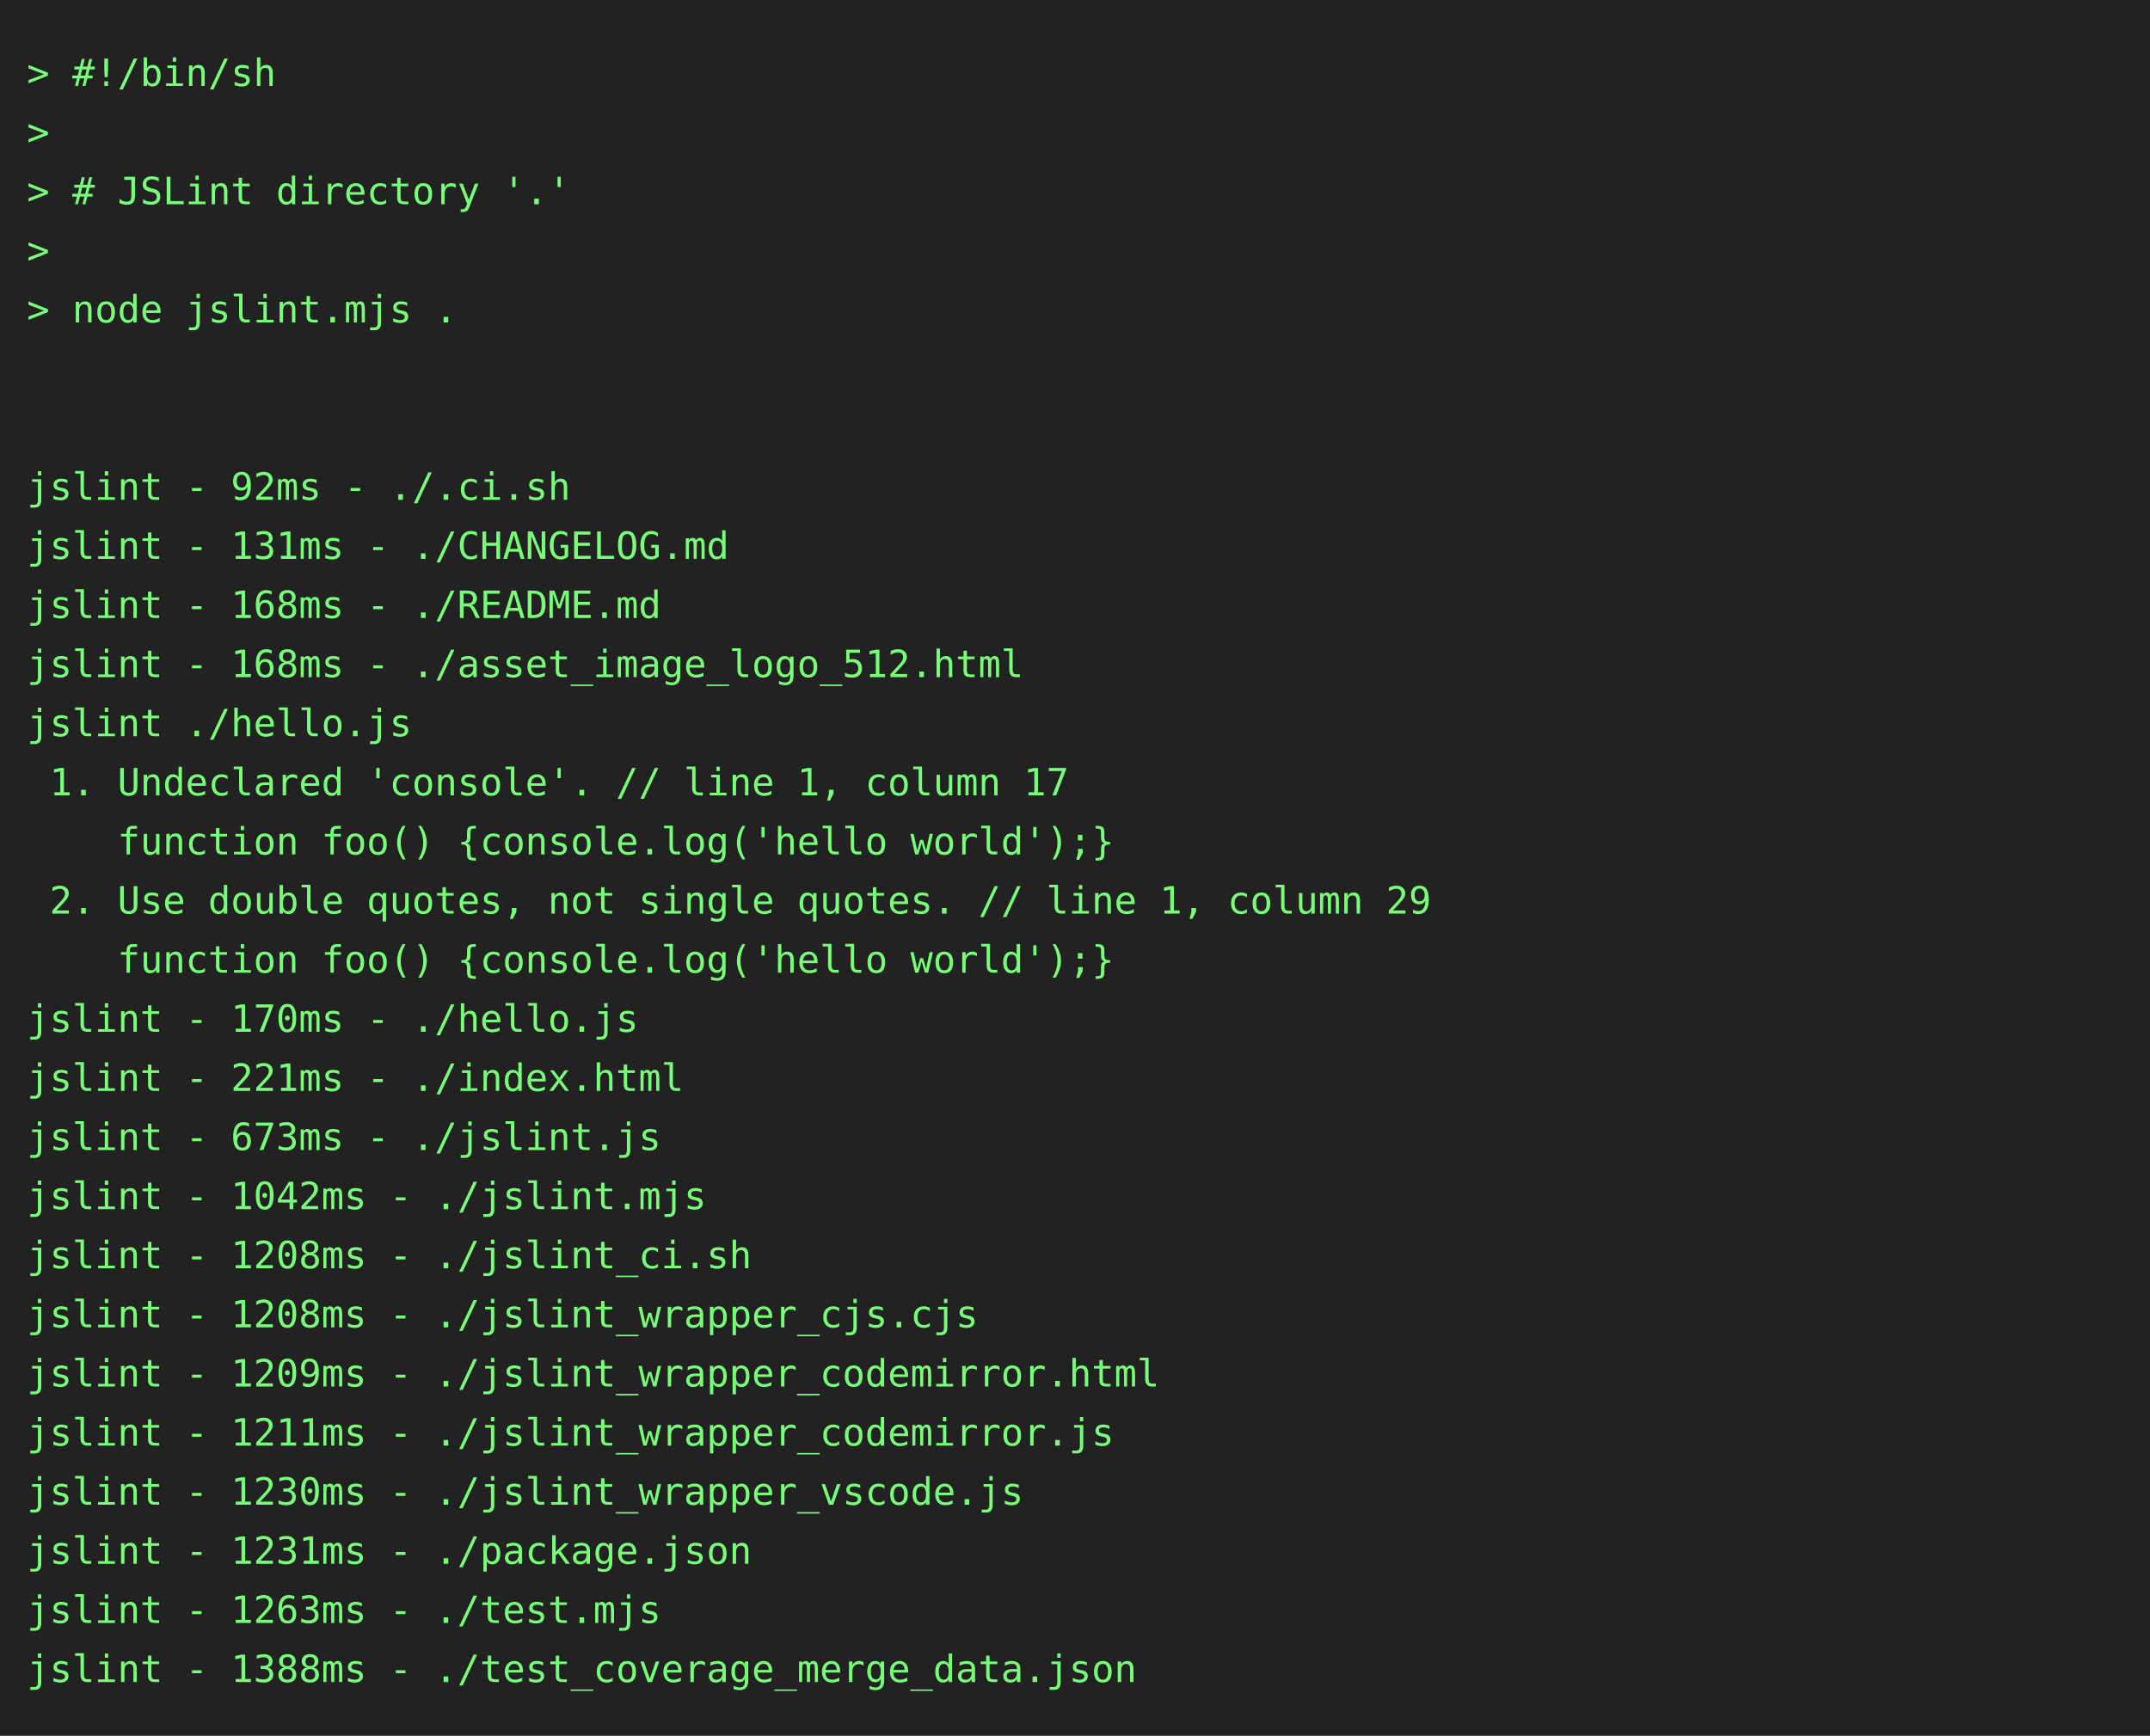
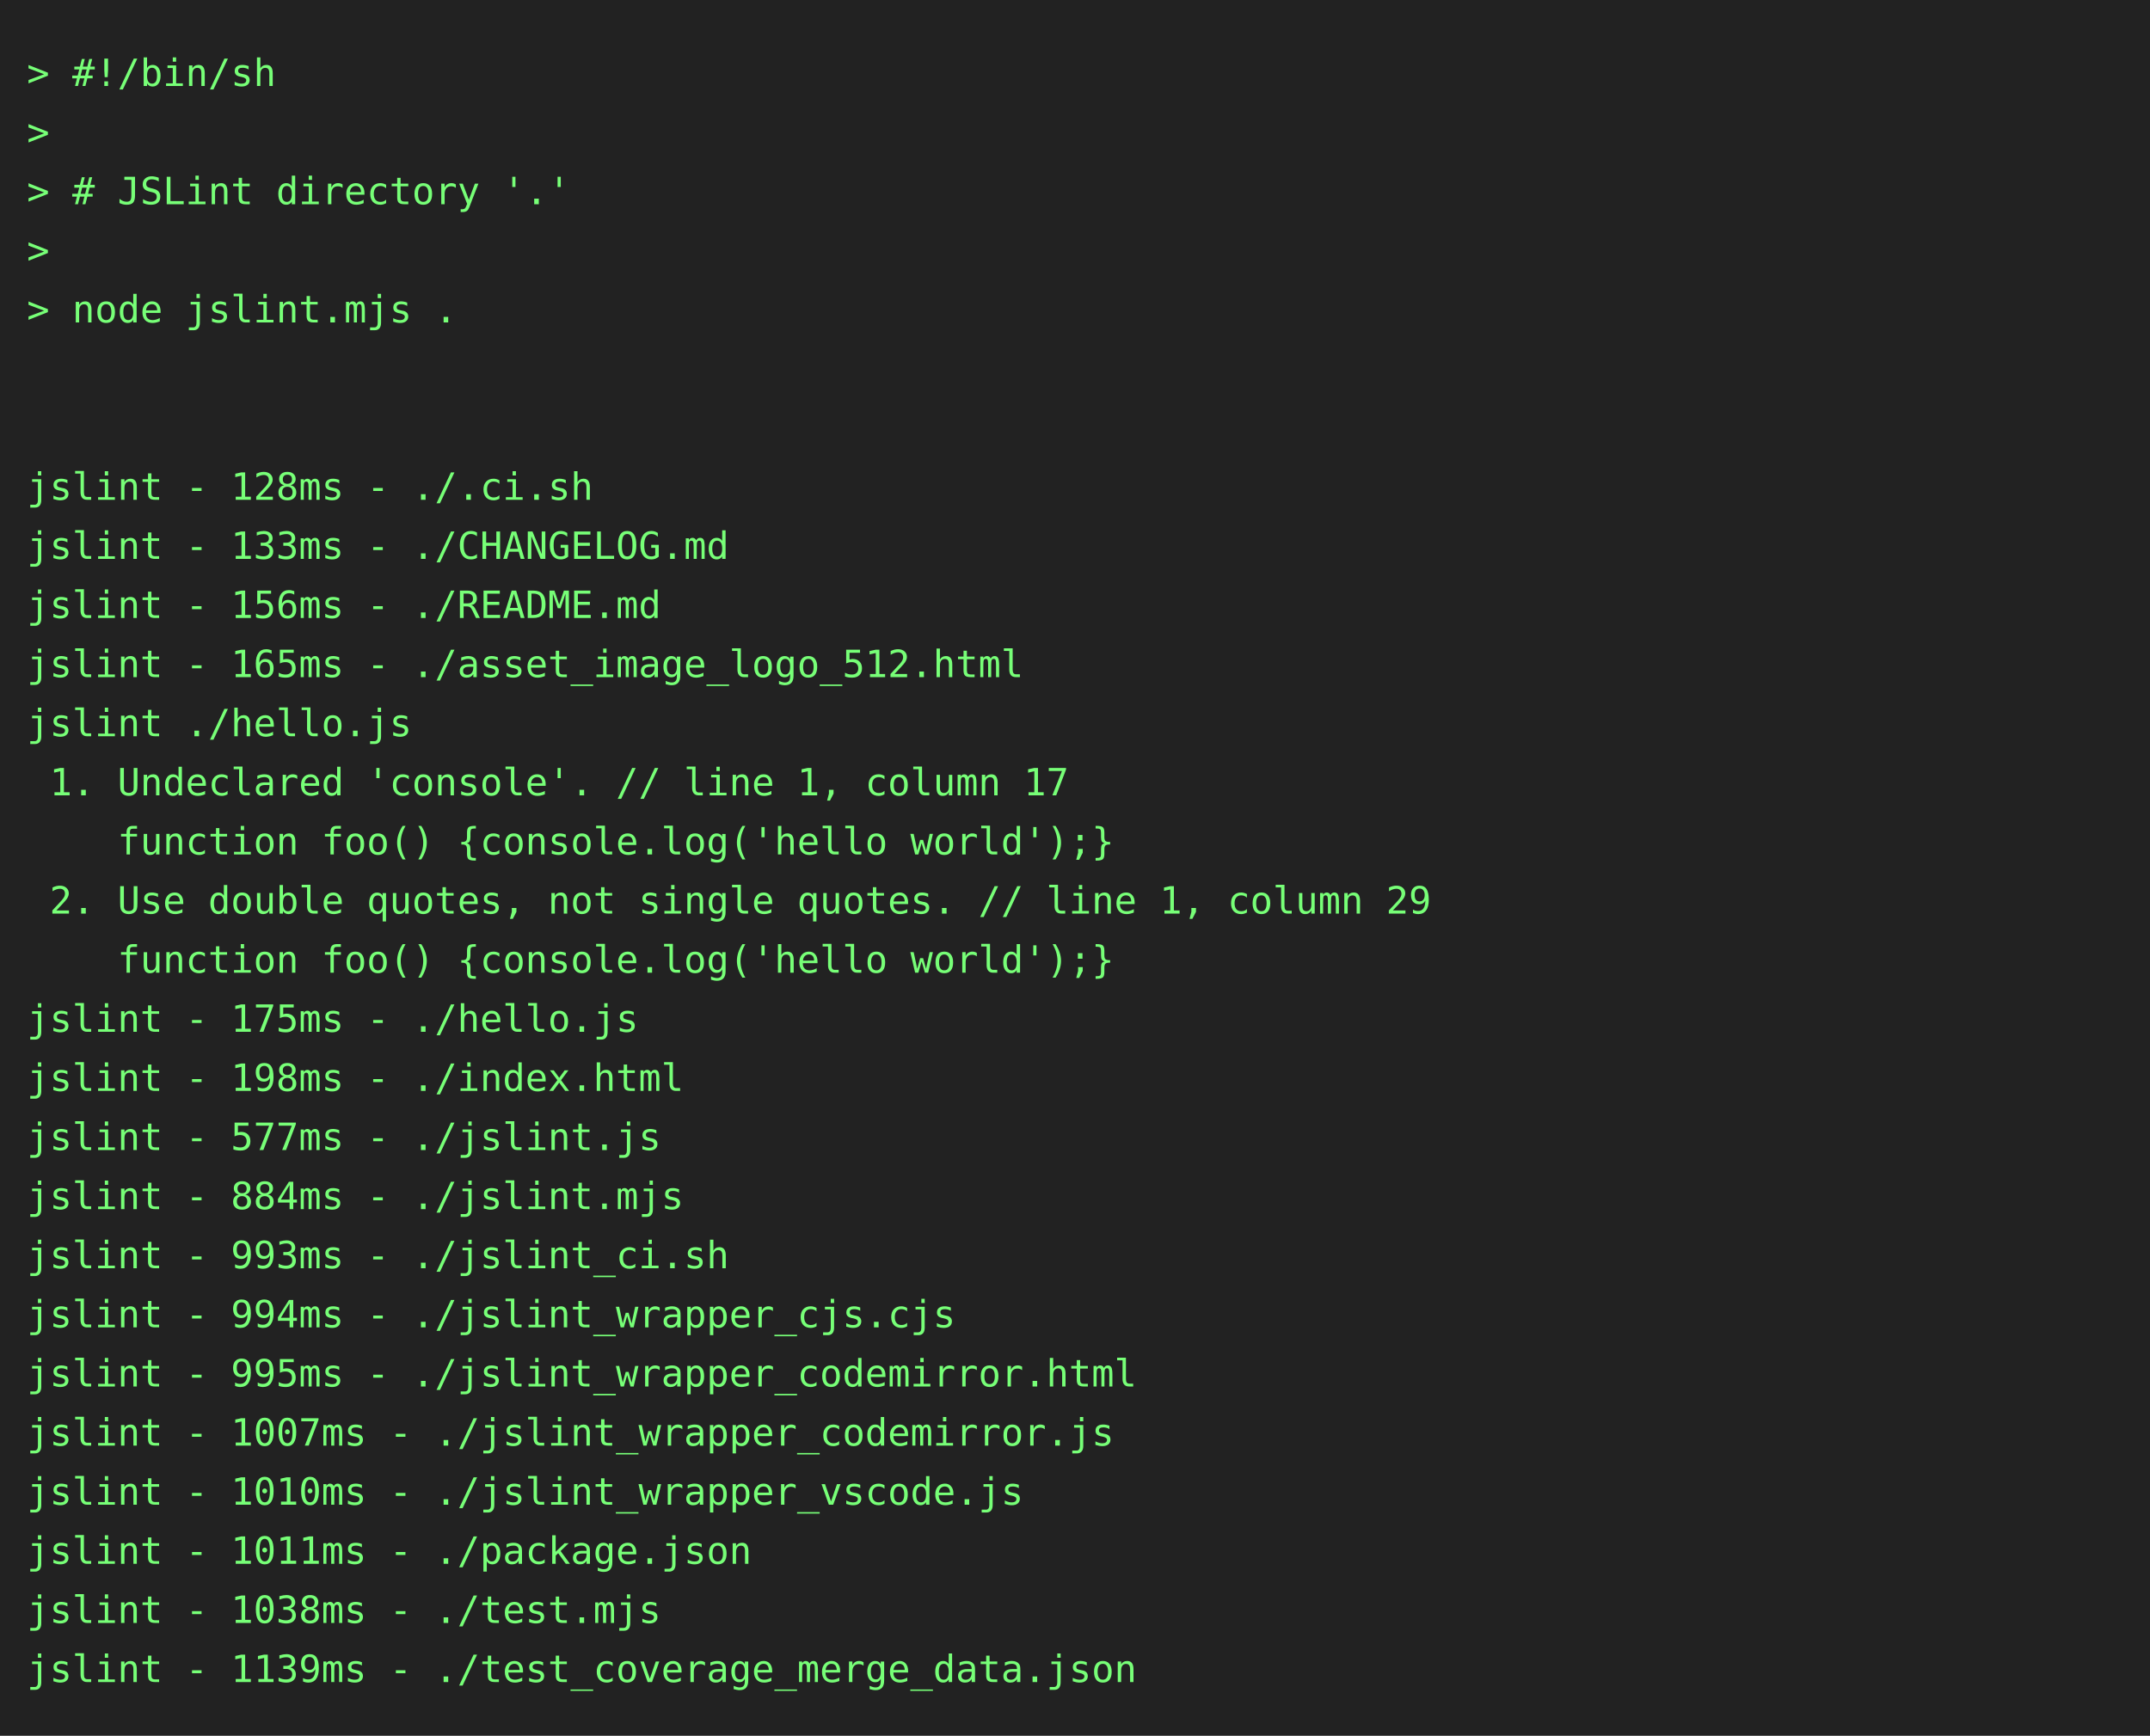
<svg xmlns="http://www.w3.org/2000/svg" height="646" width="800">
  <rect height="646" fill="#222" width="800" />
  <text fill="#7f7" font-family="consolas, menlo, monospace" font-size="14" xml:space="preserve">
    <tspan lengthAdjust="spacingAndGlyphs" textLength="768" x="10" y="32">&gt; #!/bin/sh                                                                                      </tspan>
    <tspan lengthAdjust="spacingAndGlyphs" textLength="768" x="10" y="54">&gt;                                                                                                </tspan>
    <tspan lengthAdjust="spacingAndGlyphs" textLength="768" x="10" y="76">&gt; # JSLint directory '.'                                                                         </tspan>
    <tspan lengthAdjust="spacingAndGlyphs" textLength="768" x="10" y="98">&gt;                                                                                                </tspan>
    <tspan lengthAdjust="spacingAndGlyphs" textLength="768" x="10" y="120">&gt; node jslint.mjs .                                                                              </tspan>
    <tspan lengthAdjust="spacingAndGlyphs" textLength="768" x="10" y="142">                                                                                                 </tspan>
    <tspan lengthAdjust="spacingAndGlyphs" textLength="768" x="10" y="164">                                                                                                 </tspan>
-     <tspan lengthAdjust="spacingAndGlyphs" textLength="768" x="10" y="186">jslint - 92ms - ./.ci.sh                                                                         </tspan>
-     <tspan lengthAdjust="spacingAndGlyphs" textLength="768" x="10" y="208">jslint - 131ms - ./CHANGELOG.md                                                                  </tspan>
-     <tspan lengthAdjust="spacingAndGlyphs" textLength="768" x="10" y="230">jslint - 168ms - ./README.md                                                                     </tspan>
-     <tspan lengthAdjust="spacingAndGlyphs" textLength="768" x="10" y="252">jslint - 168ms - ./asset_image_logo_512.html                                                     </tspan>
+     <tspan lengthAdjust="spacingAndGlyphs" textLength="768" x="10" y="186">jslint - 128ms - ./.ci.sh                                                                        </tspan>
+     <tspan lengthAdjust="spacingAndGlyphs" textLength="768" x="10" y="208">jslint - 133ms - ./CHANGELOG.md                                                                  </tspan>
+     <tspan lengthAdjust="spacingAndGlyphs" textLength="768" x="10" y="230">jslint - 156ms - ./README.md                                                                     </tspan>
+     <tspan lengthAdjust="spacingAndGlyphs" textLength="768" x="10" y="252">jslint - 165ms - ./asset_image_logo_512.html                                                     </tspan>
    <tspan lengthAdjust="spacingAndGlyphs" textLength="768" x="10" y="274">jslint ./hello.js                                                                                </tspan>
    <tspan lengthAdjust="spacingAndGlyphs" textLength="768" x="10" y="296"> 1. Undeclared 'console'. // line 1, column 17                                                   </tspan>
    <tspan lengthAdjust="spacingAndGlyphs" textLength="768" x="10" y="318">    function foo() {console.log('hello world');}                                                 </tspan>
    <tspan lengthAdjust="spacingAndGlyphs" textLength="768" x="10" y="340"> 2. Use double quotes, not single quotes. // line 1, column 29                                   </tspan>
    <tspan lengthAdjust="spacingAndGlyphs" textLength="768" x="10" y="362">    function foo() {console.log('hello world');}                                                 </tspan>
-     <tspan lengthAdjust="spacingAndGlyphs" textLength="768" x="10" y="384">jslint - 170ms - ./hello.js                                                                      </tspan>
-     <tspan lengthAdjust="spacingAndGlyphs" textLength="768" x="10" y="406">jslint - 221ms - ./index.html                                                                    </tspan>
-     <tspan lengthAdjust="spacingAndGlyphs" textLength="768" x="10" y="428">jslint - 673ms - ./jslint.js                                                                     </tspan>
-     <tspan lengthAdjust="spacingAndGlyphs" textLength="768" x="10" y="450">jslint - 1042ms - ./jslint.mjs                                                                   </tspan>
-     <tspan lengthAdjust="spacingAndGlyphs" textLength="768" x="10" y="472">jslint - 1208ms - ./jslint_ci.sh                                                                 </tspan>
-     <tspan lengthAdjust="spacingAndGlyphs" textLength="768" x="10" y="494">jslint - 1208ms - ./jslint_wrapper_cjs.cjs                                                       </tspan>
-     <tspan lengthAdjust="spacingAndGlyphs" textLength="768" x="10" y="516">jslint - 1209ms - ./jslint_wrapper_codemirror.html                                               </tspan>
-     <tspan lengthAdjust="spacingAndGlyphs" textLength="768" x="10" y="538">jslint - 1211ms - ./jslint_wrapper_codemirror.js                                                 </tspan>
-     <tspan lengthAdjust="spacingAndGlyphs" textLength="768" x="10" y="560">jslint - 1230ms - ./jslint_wrapper_vscode.js                                                     </tspan>
-     <tspan lengthAdjust="spacingAndGlyphs" textLength="768" x="10" y="582">jslint - 1231ms - ./package.json                                                                 </tspan>
-     <tspan lengthAdjust="spacingAndGlyphs" textLength="768" x="10" y="604">jslint - 1263ms - ./test.mjs                                                                     </tspan>
-     <tspan lengthAdjust="spacingAndGlyphs" textLength="768" x="10" y="626">jslint - 1388ms - ./test_coverage_merge_data.json                                                </tspan>
+     <tspan lengthAdjust="spacingAndGlyphs" textLength="768" x="10" y="384">jslint - 175ms - ./hello.js                                                                      </tspan>
+     <tspan lengthAdjust="spacingAndGlyphs" textLength="768" x="10" y="406">jslint - 198ms - ./index.html                                                                    </tspan>
+     <tspan lengthAdjust="spacingAndGlyphs" textLength="768" x="10" y="428">jslint - 577ms - ./jslint.js                                                                     </tspan>
+     <tspan lengthAdjust="spacingAndGlyphs" textLength="768" x="10" y="450">jslint - 884ms - ./jslint.mjs                                                                    </tspan>
+     <tspan lengthAdjust="spacingAndGlyphs" textLength="768" x="10" y="472">jslint - 993ms - ./jslint_ci.sh                                                                  </tspan>
+     <tspan lengthAdjust="spacingAndGlyphs" textLength="768" x="10" y="494">jslint - 994ms - ./jslint_wrapper_cjs.cjs                                                        </tspan>
+     <tspan lengthAdjust="spacingAndGlyphs" textLength="768" x="10" y="516">jslint - 995ms - ./jslint_wrapper_codemirror.html                                                </tspan>
+     <tspan lengthAdjust="spacingAndGlyphs" textLength="768" x="10" y="538">jslint - 1007ms - ./jslint_wrapper_codemirror.js                                                 </tspan>
+     <tspan lengthAdjust="spacingAndGlyphs" textLength="768" x="10" y="560">jslint - 1010ms - ./jslint_wrapper_vscode.js                                                     </tspan>
+     <tspan lengthAdjust="spacingAndGlyphs" textLength="768" x="10" y="582">jslint - 1011ms - ./package.json                                                                 </tspan>
+     <tspan lengthAdjust="spacingAndGlyphs" textLength="768" x="10" y="604">jslint - 1038ms - ./test.mjs                                                                     </tspan>
+     <tspan lengthAdjust="spacingAndGlyphs" textLength="768" x="10" y="626">jslint - 1139ms - ./test_coverage_merge_data.json                                                </tspan>
  </text>
</svg>
